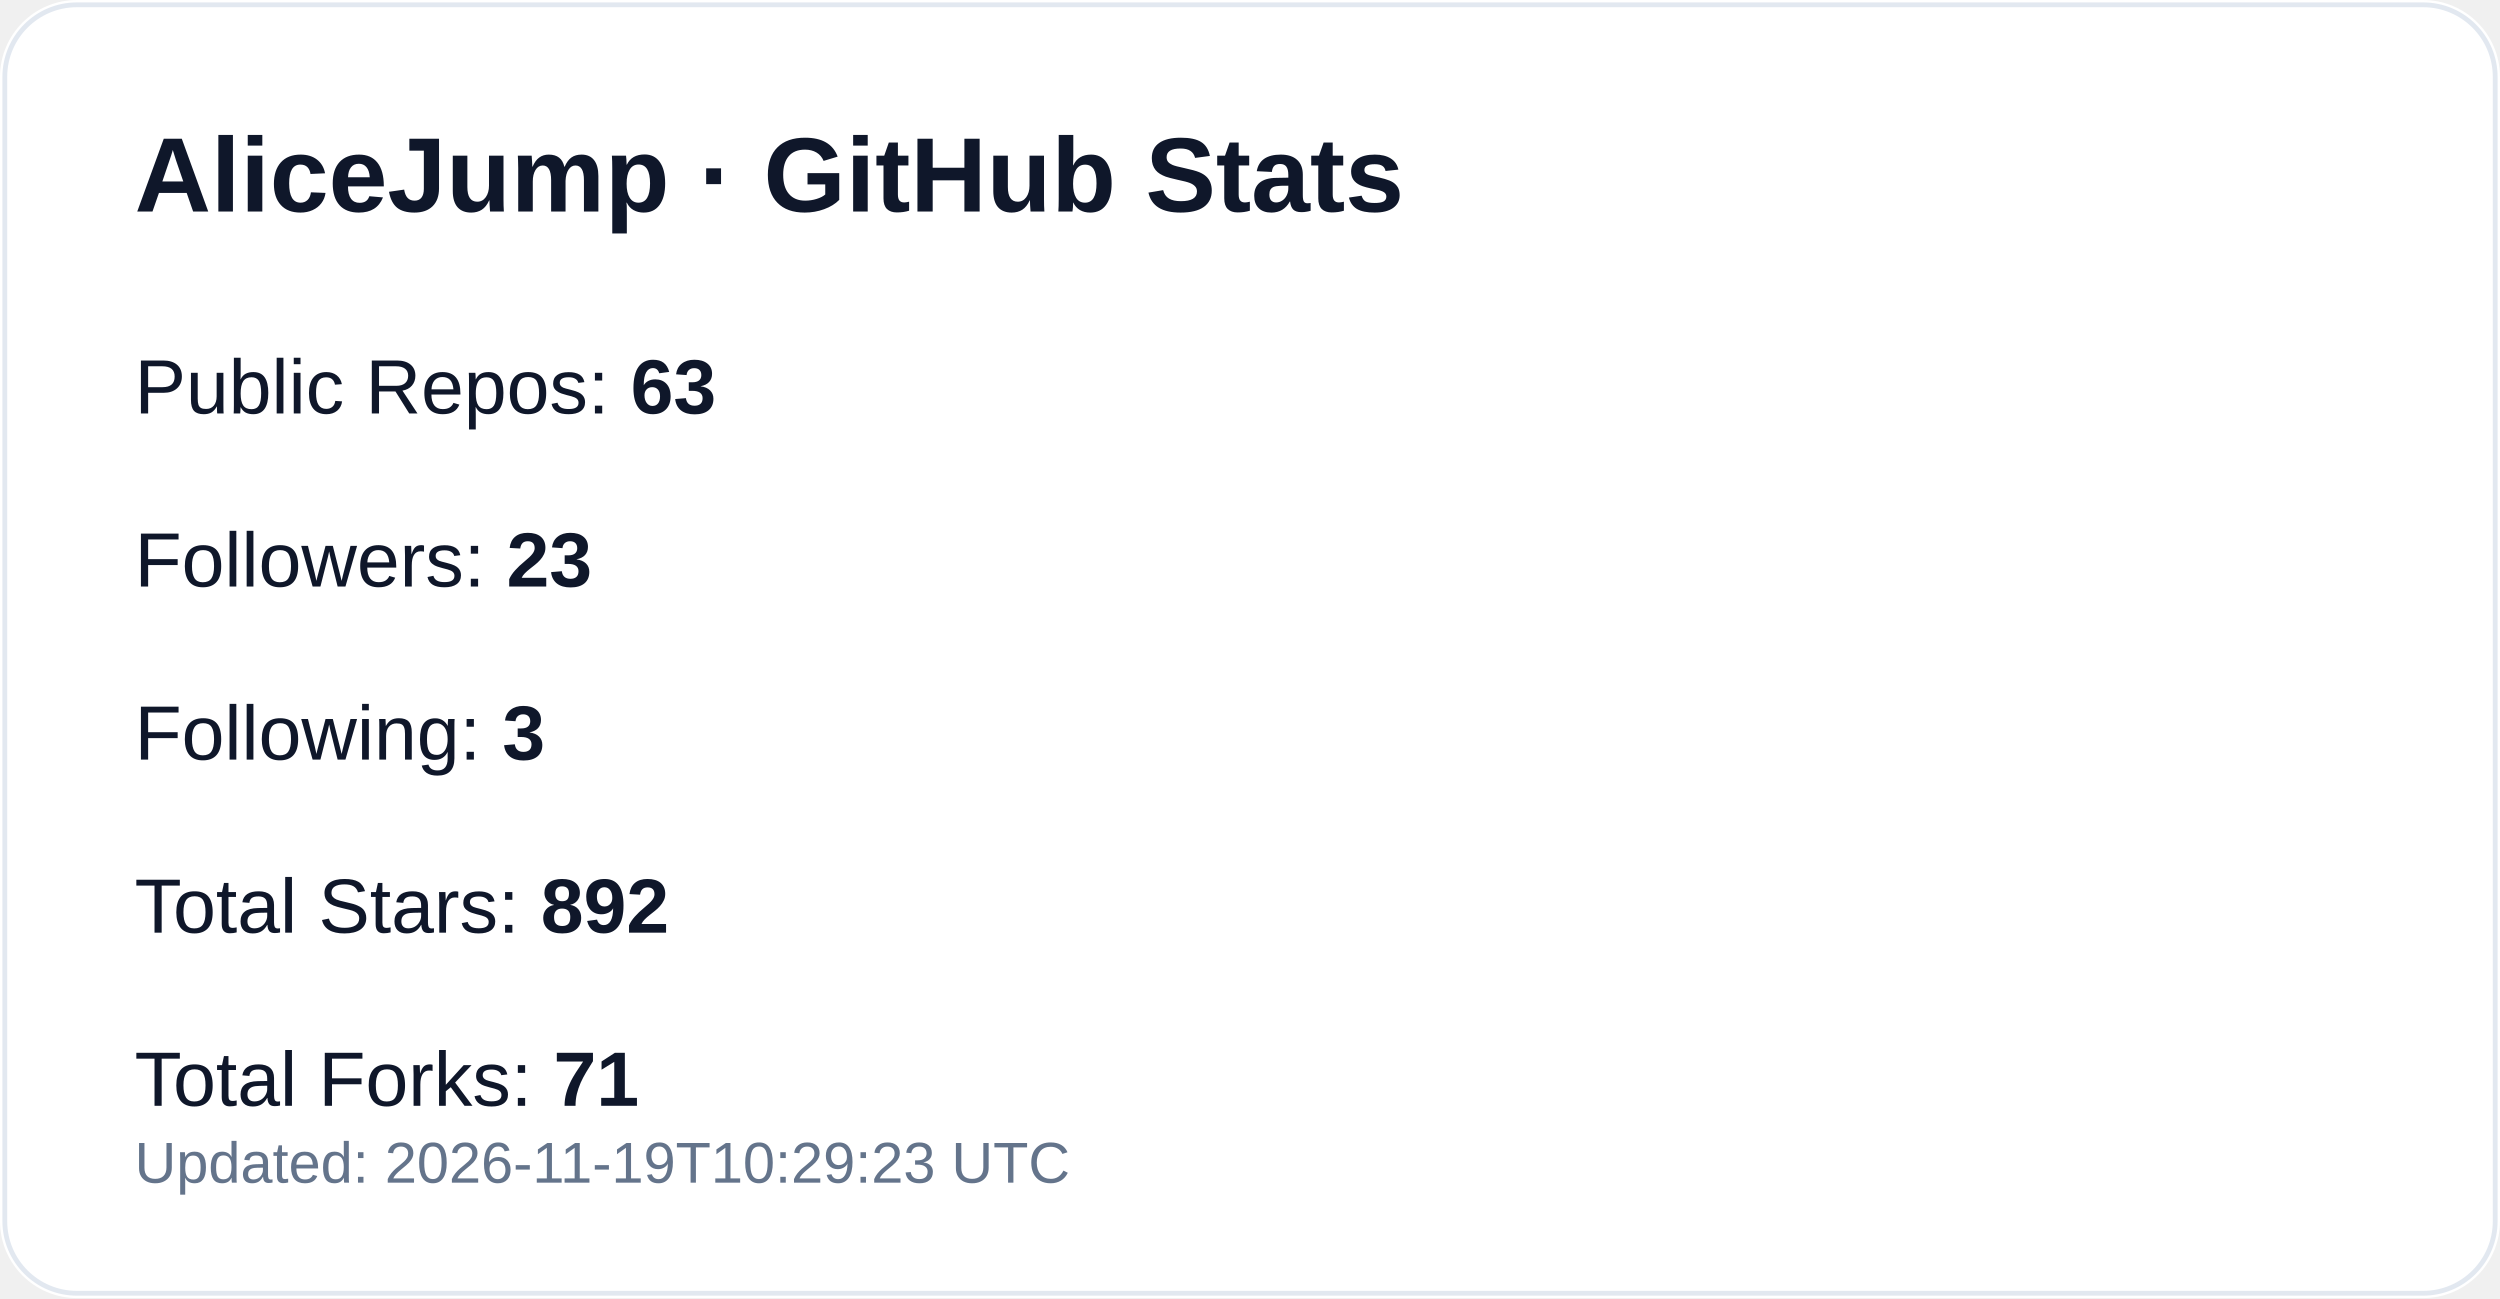
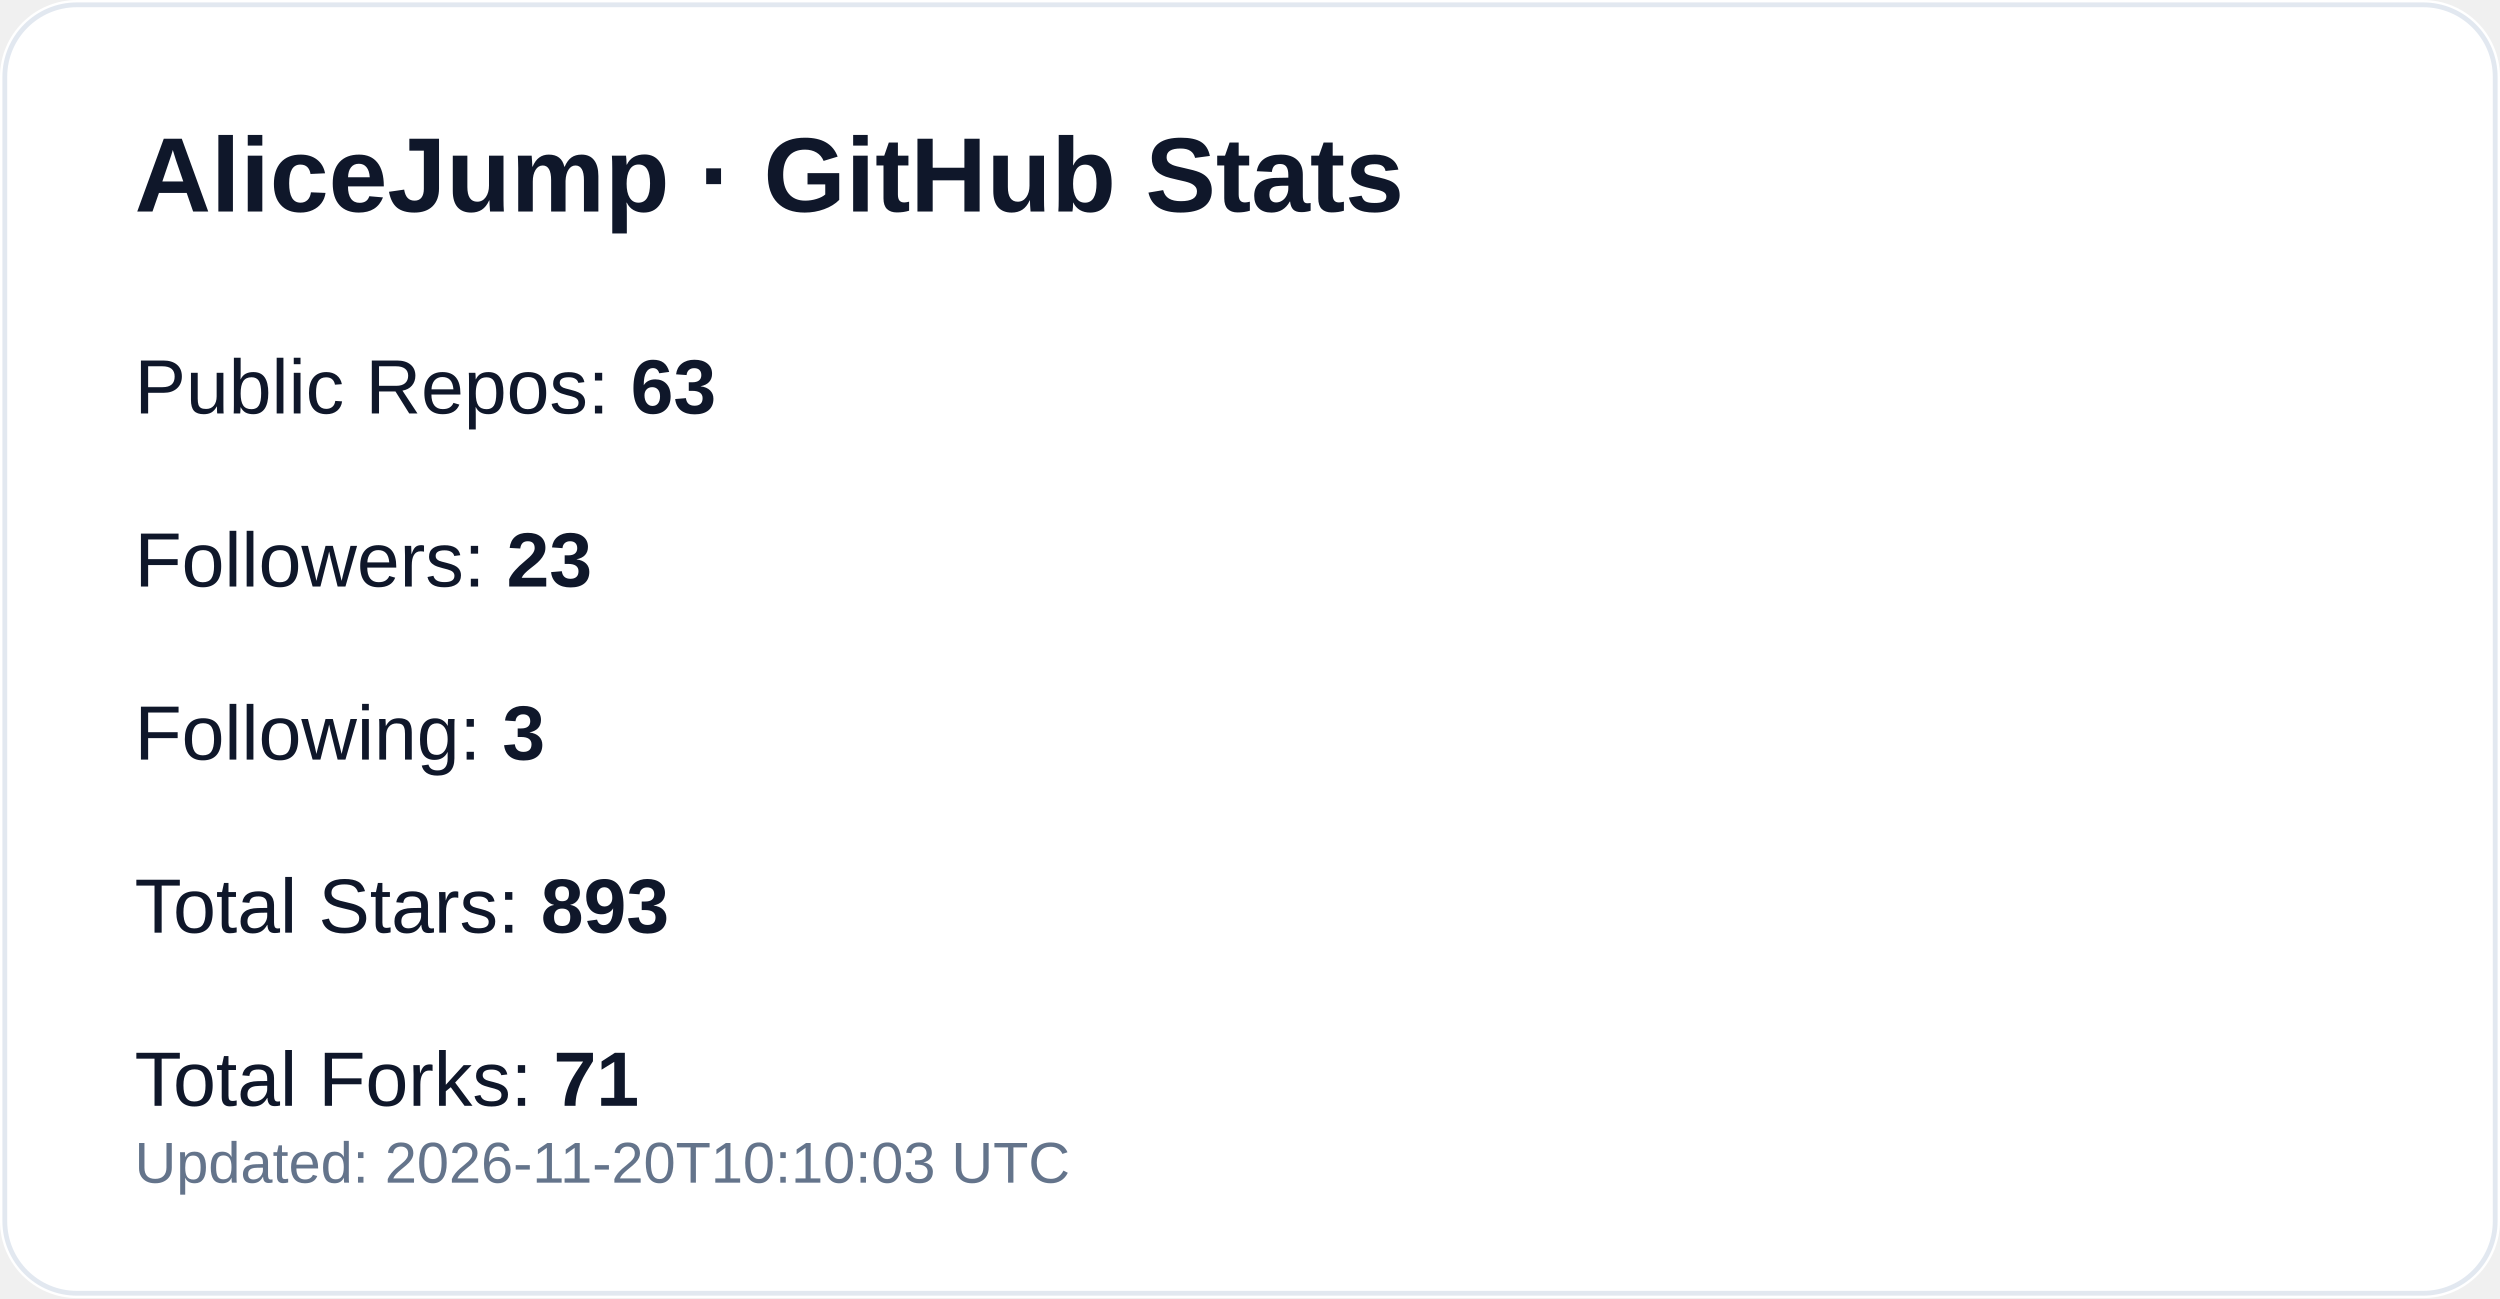
<svg xmlns="http://www.w3.org/2000/svg" width="520" height="270" viewBox="0 0 520 270" role="img" aria-label="GitHub profile stats for AliceJump">
  <rect width="520" height="270" rx="16" fill="#ffffff" />
  <rect x="1" y="1" width="518" height="268" rx="15" fill="none" stroke="#e2e8f0" />
  <text x="28" y="44" fill="#0f172a" font-size="22" font-weight="700" font-family="-apple-system,Segoe UI,Arial,sans-serif">AliceJump · GitHub Stats</text>
  <text x="28" y="86" fill="#0f172a" font-size="16" font-family="-apple-system,Segoe UI,Arial,sans-serif">Public Repos: <tspan font-weight="700">63</tspan>
  </text>
  <text x="28" y="122" fill="#0f172a" font-size="16" font-family="-apple-system,Segoe UI,Arial,sans-serif">Followers: <tspan font-weight="700">23</tspan>
  </text>
  <text x="28" y="158" fill="#0f172a" font-size="16" font-family="-apple-system,Segoe UI,Arial,sans-serif">Following: <tspan font-weight="700">3</tspan>
  </text>
-   <text x="28" y="194" fill="#0f172a" font-size="16" font-family="-apple-system,Segoe UI,Arial,sans-serif">Total Stars: <tspan font-weight="700">892</tspan>
+   <text x="28" y="194" fill="#0f172a" font-size="16" font-family="-apple-system,Segoe UI,Arial,sans-serif">Total Stars: <tspan font-weight="700">893</tspan>
  </text>
  <text x="28" y="230" fill="#0f172a" font-size="16" font-family="-apple-system,Segoe UI,Arial,sans-serif">Total Forks: <tspan font-weight="700">71</tspan>
  </text>
-   <text x="28" y="246" fill="#64748b" font-size="12" font-family="-apple-system,Segoe UI,Arial,sans-serif">Updated: 2026-11-19T10:29:23 UTC</text>
+   <text x="28" y="246" fill="#64748b" font-size="12" font-family="-apple-system,Segoe UI,Arial,sans-serif">Updated: 2026-11-20T10:10:03 UTC</text>
</svg>
